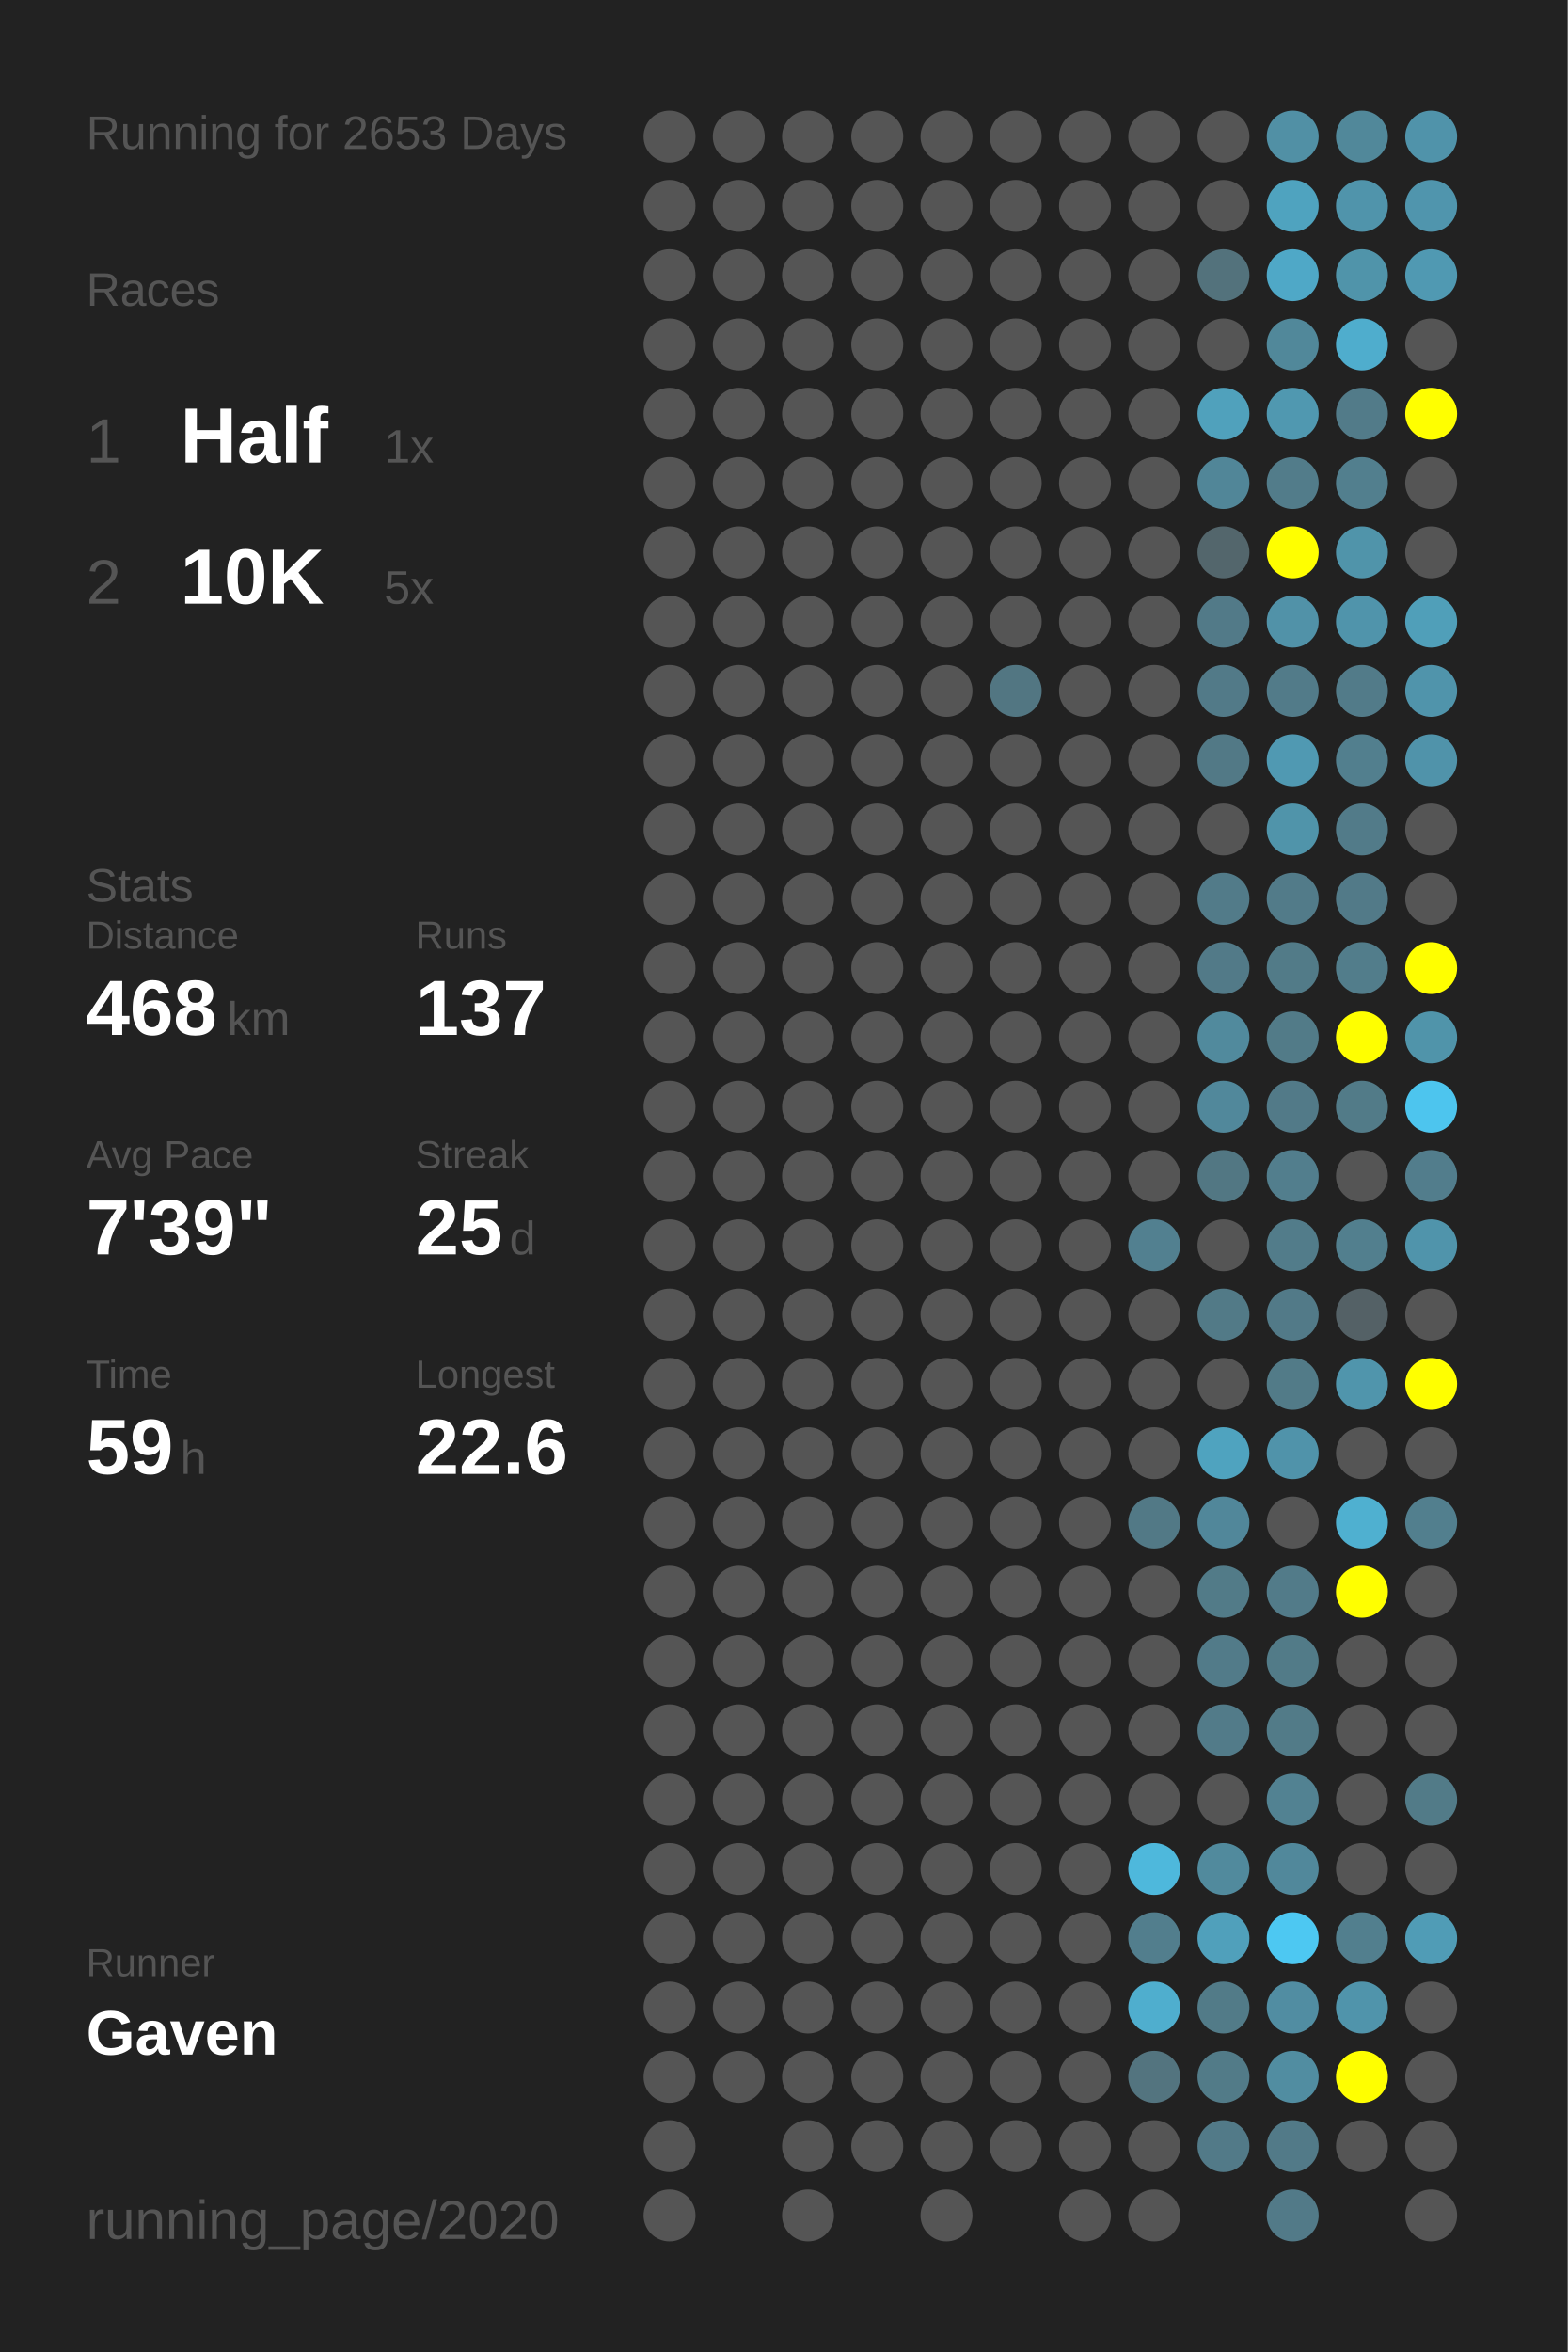
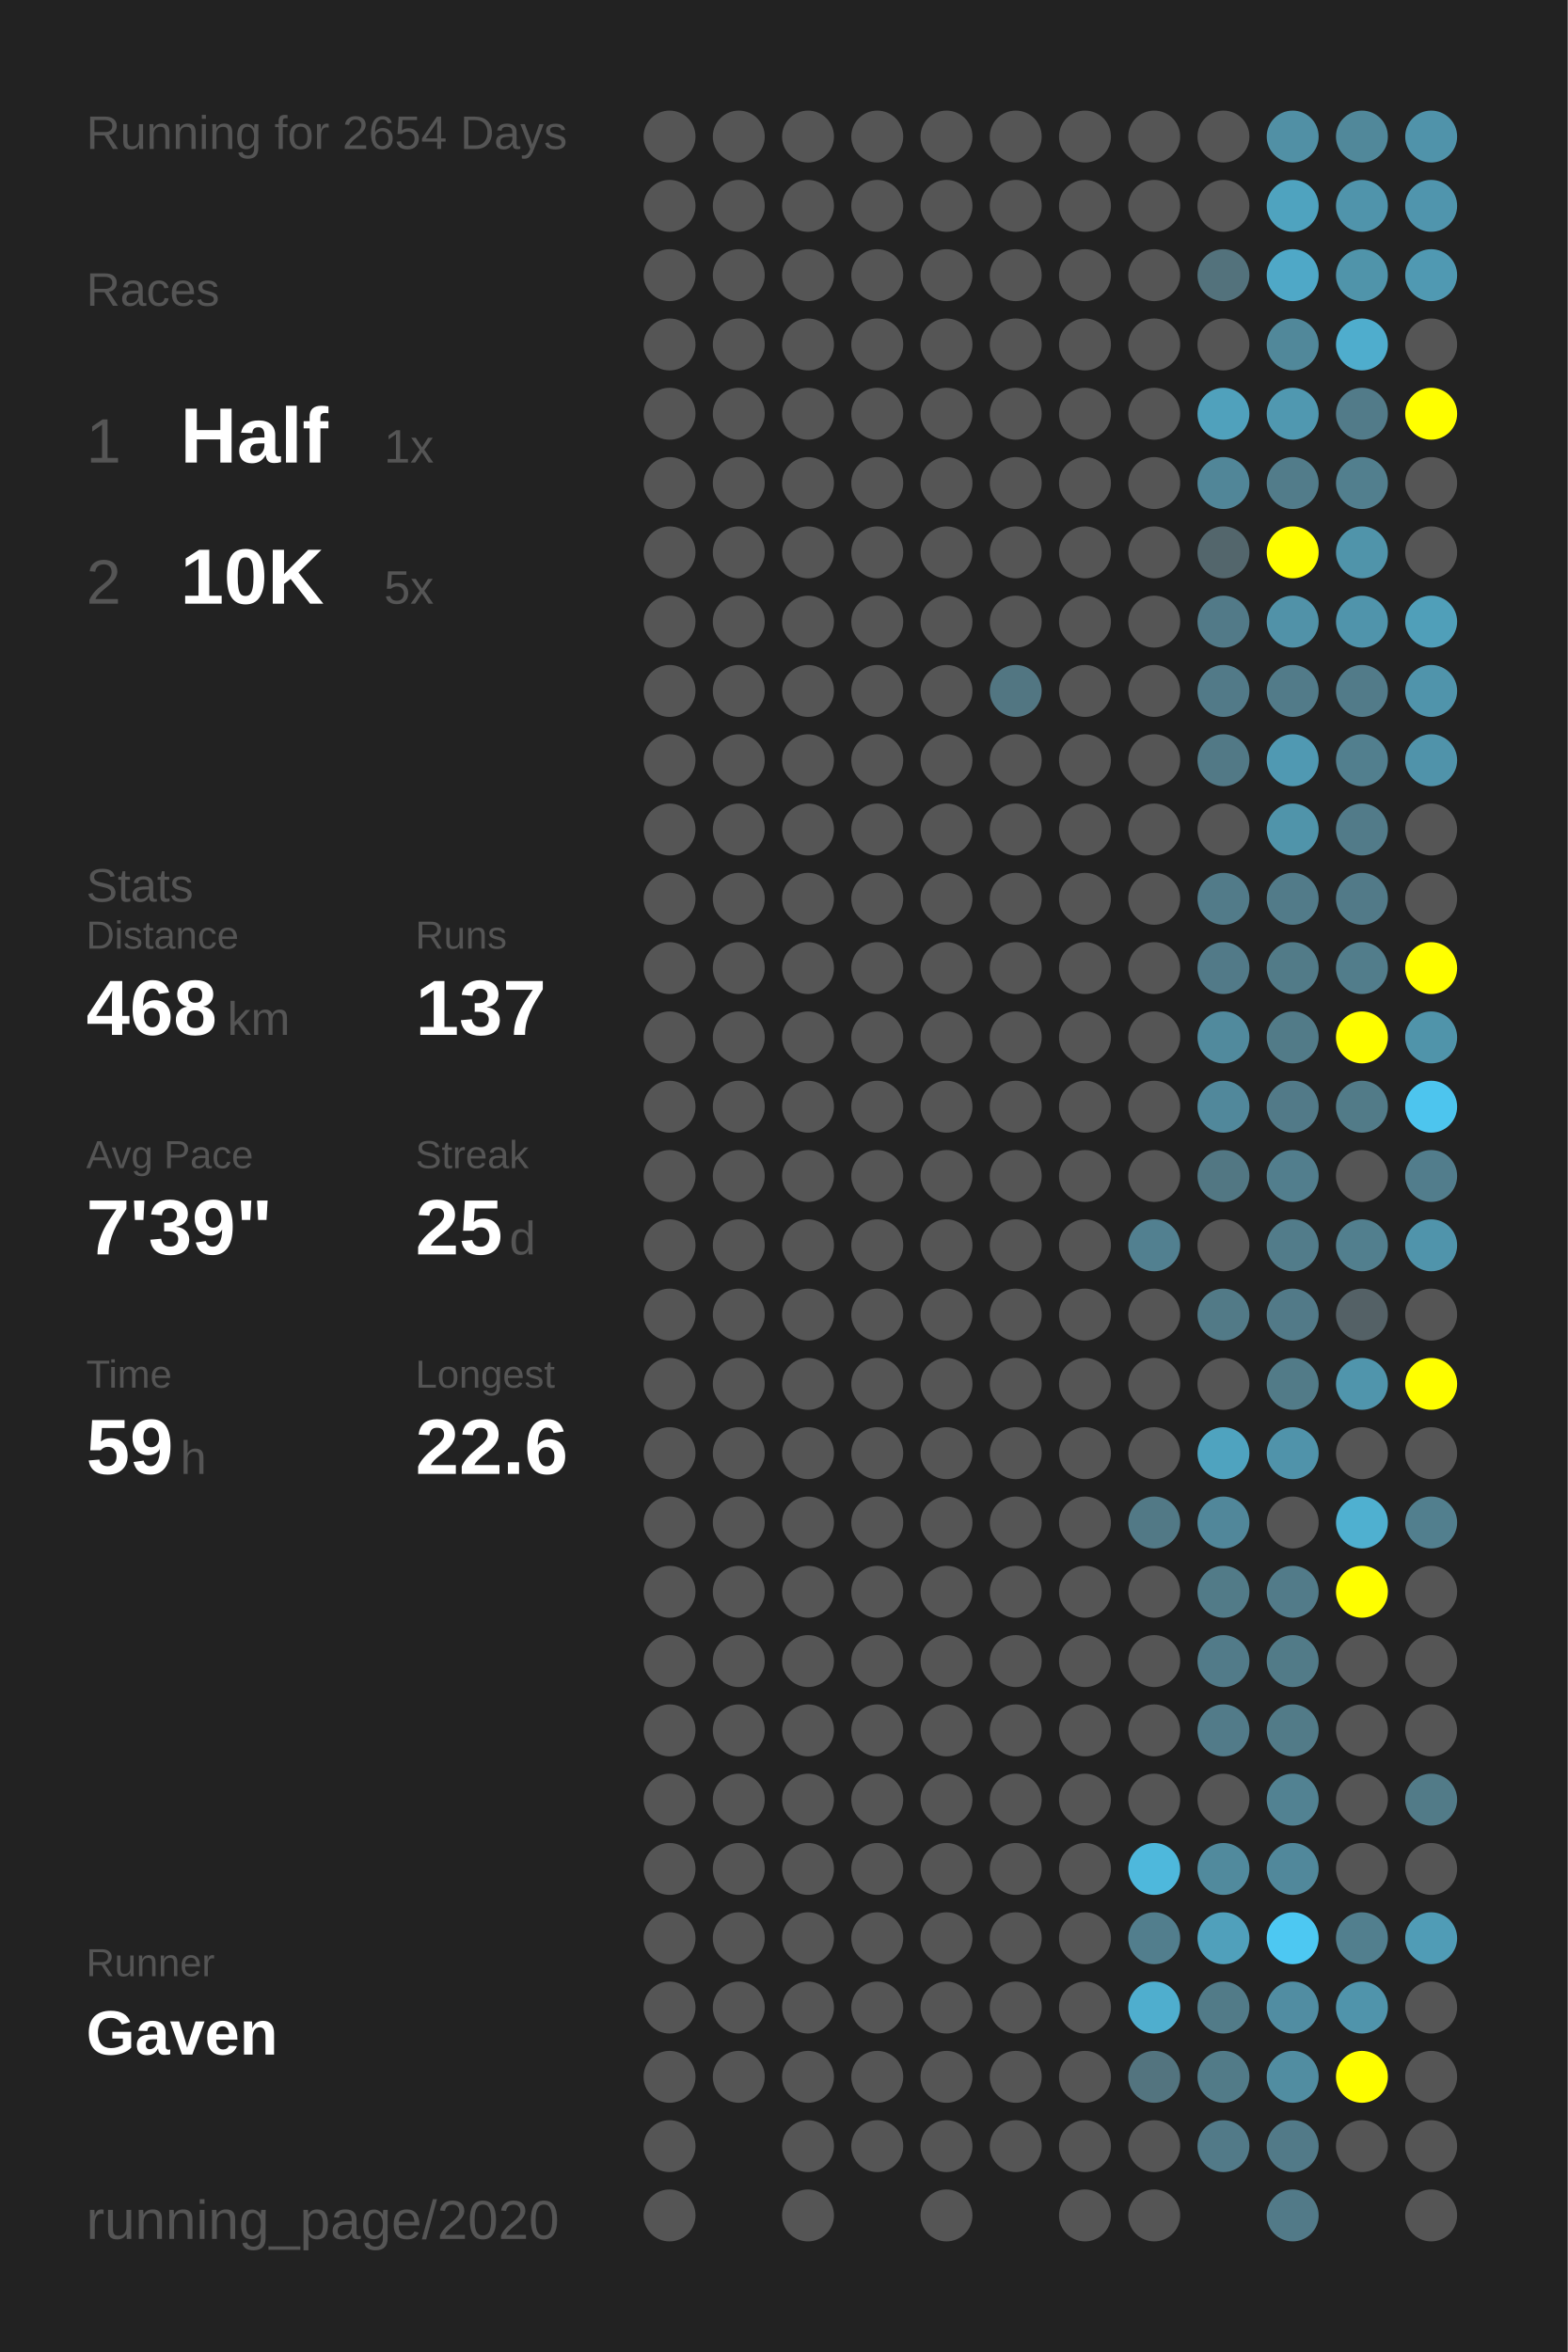
<svg xmlns="http://www.w3.org/2000/svg" baseProfile="full" height="300mm" version="1.1" viewBox="0,0,200,300" width="200mm">
  <defs />
  <rect fill="#222222" height="300" width="200" x="0" y="0" />
-   <text fill="#555555" style="font-size:6px; font-family:Arial;" x="11" y="19">Running for 2653 Days</text>
+   <text fill="#555555" style="font-size:6px; font-family:Arial;" x="11" y="19">Running for 2654 Days</text>
  <text fill="#555555" style="font-size:6px; font-family:Arial;" x="11" y="39">Races</text>
  <text fill="#555555" style="font-size:8px; font-family:Arial;" x="11" y="59">1</text>
  <text fill="#FFFFFF" style="font-size:10px; font-family:Arial; font-weight:bold;" x="23" y="59">Half</text>
  <text fill="#555555" style="font-size:6px; font-family:Arial;" x="49" y="59">1x</text>
  <text fill="#555555" style="font-size:8px; font-family:Arial;" x="11" y="77">2</text>
  <text fill="#FFFFFF" style="font-size:10px; font-family:Arial; font-weight:bold;" x="23" y="77">10K</text>
  <text fill="#555555" style="font-size:6px; font-family:Arial;" x="49" y="77">5x</text>
  <text fill="#555555" style="font-size:6px; font-family:Arial;" x="11" y="115">Stats</text>
  <text fill="#555555" style="font-size:5px; font-family:Arial;" x="11" y="121">Distance</text>
  <text fill="#FFFFFF" style="font-size:10px; font-family:Arial; font-weight:bold;" x="11" y="132">468</text>
  <text fill="#555555" style="font-size:6px; font-family:Arial;" x="29" y="132">km</text>
  <text fill="#555555" style="font-size:5px; font-family:Arial;" x="53" y="121">Runs</text>
  <text fill="#FFFFFF" style="font-size:10px; font-family:Arial; font-weight:bold;" x="53" y="132">137</text>
  <text fill="#555555" style="font-size:5px; font-family:Arial;" x="11" y="149">Avg Pace</text>
  <text fill="#FFFFFF" style="font-size:10px; font-family:Arial; font-weight:bold;" x="11" y="160">7'39"</text>
  <text fill="#555555" style="font-size:5px; font-family:Arial;" x="53" y="149">Streak</text>
  <text fill="#FFFFFF" style="font-size:10px; font-family:Arial; font-weight:bold;" x="53" y="160">25</text>
  <text fill="#555555" style="font-size:6px; font-family:Arial;" x="65" y="160">d</text>
  <text fill="#555555" style="font-size:5px; font-family:Arial;" x="11" y="177">Time</text>
  <text fill="#FFFFFF" style="font-size:10px; font-family:Arial; font-weight:bold;" x="11" y="188">59</text>
  <text fill="#555555" style="font-size:6px; font-family:Arial;" x="23" y="188">h</text>
  <text fill="#555555" style="font-size:5px; font-family:Arial;" x="53" y="177">Longest</text>
  <text fill="#FFFFFF" style="font-size:10px; font-family:Arial; font-weight:bold;" x="53" y="188">22.6</text>
  <text fill="#555555" style="font-size:5px; font-family:Arial;" x="11" y="252.065">Runner</text>
  <text fill="#FFFFFF" style="font-size:8px; font-family:Arial; font-weight:bold;" x="11" y="262.065">Gaven</text>
  <text fill="#555555" style="font-size:7px; font-family:Arial;" x="11" y="285.581">running_page/2020</text>
  <circle cx="85.417" cy="17.419" fill="#555555" r="3.312" />
  <circle cx="85.417" cy="26.258" fill="#555555" r="3.312" />
  <circle cx="85.417" cy="35.097" fill="#555555" r="3.312" />
  <circle cx="85.417" cy="43.935" fill="#555555" r="3.312" />
  <circle cx="85.417" cy="52.774" fill="#555555" r="3.312" />
  <circle cx="85.417" cy="61.613" fill="#555555" r="3.312" />
  <circle cx="85.417" cy="70.452" fill="#555555" r="3.312" />
  <circle cx="85.417" cy="79.29" fill="#555555" r="3.312" />
  <circle cx="85.417" cy="88.129" fill="#555555" r="3.312" />
  <circle cx="85.417" cy="96.968" fill="#555555" r="3.312" />
  <circle cx="85.417" cy="105.806" fill="#555555" r="3.312" />
  <circle cx="85.417" cy="114.645" fill="#555555" r="3.312" />
  <circle cx="85.417" cy="123.484" fill="#555555" r="3.312" />
  <circle cx="85.417" cy="132.323" fill="#555555" r="3.312" />
  <circle cx="85.417" cy="141.161" fill="#555555" r="3.312" />
  <circle cx="85.417" cy="150" fill="#555555" r="3.312" />
  <circle cx="85.417" cy="158.839" fill="#555555" r="3.312" />
  <circle cx="85.417" cy="167.677" fill="#555555" r="3.312" />
  <circle cx="85.417" cy="176.516" fill="#555555" r="3.312" />
  <circle cx="85.417" cy="185.355" fill="#555555" r="3.312" />
  <circle cx="85.417" cy="194.194" fill="#555555" r="3.312" />
  <circle cx="85.417" cy="203.032" fill="#555555" r="3.312" />
  <circle cx="85.417" cy="211.871" fill="#555555" r="3.312" />
  <circle cx="85.417" cy="220.71" fill="#555555" r="3.312" />
  <circle cx="85.417" cy="229.548" fill="#555555" r="3.312" />
  <circle cx="85.417" cy="238.387" fill="#555555" r="3.312" />
  <circle cx="85.417" cy="247.226" fill="#555555" r="3.312" />
  <circle cx="85.417" cy="256.065" fill="#555555" r="3.312" />
  <circle cx="85.417" cy="264.903" fill="#555555" r="3.312" />
  <circle cx="85.417" cy="273.742" fill="#555555" r="3.312" />
  <circle cx="85.417" cy="282.581" fill="#555555" r="3.312" />
  <circle cx="94.25" cy="17.419" fill="#555555" r="3.312" />
  <circle cx="94.25" cy="26.258" fill="#555555" r="3.312" />
  <circle cx="94.25" cy="35.097" fill="#555555" r="3.312" />
  <circle cx="94.25" cy="43.935" fill="#555555" r="3.312" />
  <circle cx="94.25" cy="52.774" fill="#555555" r="3.312" />
  <circle cx="94.25" cy="61.613" fill="#555555" r="3.312" />
  <circle cx="94.25" cy="70.452" fill="#555555" r="3.312" />
  <circle cx="94.25" cy="79.29" fill="#555555" r="3.312" />
  <circle cx="94.25" cy="88.129" fill="#555555" r="3.312" />
  <circle cx="94.25" cy="96.968" fill="#555555" r="3.312" />
  <circle cx="94.25" cy="105.806" fill="#555555" r="3.312" />
  <circle cx="94.25" cy="114.645" fill="#555555" r="3.312" />
  <circle cx="94.25" cy="123.484" fill="#555555" r="3.312" />
  <circle cx="94.25" cy="132.323" fill="#555555" r="3.312" />
  <circle cx="94.25" cy="141.161" fill="#555555" r="3.312" />
  <circle cx="94.25" cy="150" fill="#555555" r="3.312" />
  <circle cx="94.25" cy="158.839" fill="#555555" r="3.312" />
  <circle cx="94.25" cy="167.677" fill="#555555" r="3.312" />
  <circle cx="94.25" cy="176.516" fill="#555555" r="3.312" />
  <circle cx="94.25" cy="185.355" fill="#555555" r="3.312" />
  <circle cx="94.25" cy="194.194" fill="#555555" r="3.312" />
  <circle cx="94.25" cy="203.032" fill="#555555" r="3.312" />
  <circle cx="94.25" cy="211.871" fill="#555555" r="3.312" />
  <circle cx="94.25" cy="220.71" fill="#555555" r="3.312" />
  <circle cx="94.25" cy="229.548" fill="#555555" r="3.312" />
  <circle cx="94.25" cy="238.387" fill="#555555" r="3.312" />
  <circle cx="94.25" cy="247.226" fill="#555555" r="3.312" />
  <circle cx="94.25" cy="256.065" fill="#555555" r="3.312" />
  <circle cx="94.25" cy="264.903" fill="#555555" r="3.312" />
  <circle cx="103.083" cy="17.419" fill="#555555" r="3.312" />
  <circle cx="103.083" cy="26.258" fill="#555555" r="3.312" />
  <circle cx="103.083" cy="35.097" fill="#555555" r="3.312" />
  <circle cx="103.083" cy="43.935" fill="#555555" r="3.312" />
  <circle cx="103.083" cy="52.774" fill="#555555" r="3.312" />
  <circle cx="103.083" cy="61.613" fill="#555555" r="3.312" />
  <circle cx="103.083" cy="70.452" fill="#555555" r="3.312" />
  <circle cx="103.083" cy="79.29" fill="#555555" r="3.312" />
  <circle cx="103.083" cy="88.129" fill="#555555" r="3.312" />
  <circle cx="103.083" cy="96.968" fill="#555555" r="3.312" />
  <circle cx="103.083" cy="105.806" fill="#555555" r="3.312" />
  <circle cx="103.083" cy="114.645" fill="#555555" r="3.312" />
  <circle cx="103.083" cy="123.484" fill="#555555" r="3.312" />
  <circle cx="103.083" cy="132.323" fill="#555555" r="3.312" />
  <circle cx="103.083" cy="141.161" fill="#555555" r="3.312" />
  <circle cx="103.083" cy="150" fill="#555555" r="3.312" />
  <circle cx="103.083" cy="158.839" fill="#555555" r="3.312" />
  <circle cx="103.083" cy="167.677" fill="#555555" r="3.312" />
  <circle cx="103.083" cy="176.516" fill="#555555" r="3.312" />
  <circle cx="103.083" cy="185.355" fill="#555555" r="3.312" />
  <circle cx="103.083" cy="194.194" fill="#555555" r="3.312" />
  <circle cx="103.083" cy="203.032" fill="#555555" r="3.312" />
  <circle cx="103.083" cy="211.871" fill="#555555" r="3.312" />
  <circle cx="103.083" cy="220.71" fill="#555555" r="3.312" />
  <circle cx="103.083" cy="229.548" fill="#555555" r="3.312" />
  <circle cx="103.083" cy="238.387" fill="#555555" r="3.312" />
  <circle cx="103.083" cy="247.226" fill="#555555" r="3.312" />
  <circle cx="103.083" cy="256.065" fill="#555555" r="3.312" />
  <circle cx="103.083" cy="264.903" fill="#555555" r="3.312" />
  <circle cx="103.083" cy="273.742" fill="#555555" r="3.312" />
  <circle cx="103.083" cy="282.581" fill="#555555" r="3.312" />
  <circle cx="111.917" cy="17.419" fill="#555555" r="3.312" />
  <circle cx="111.917" cy="26.258" fill="#555555" r="3.312" />
  <circle cx="111.917" cy="35.097" fill="#555555" r="3.312" />
  <circle cx="111.917" cy="43.935" fill="#555555" r="3.312" />
  <circle cx="111.917" cy="52.774" fill="#555555" r="3.312" />
  <circle cx="111.917" cy="61.613" fill="#555555" r="3.312" />
  <circle cx="111.917" cy="70.452" fill="#555555" r="3.312" />
  <circle cx="111.917" cy="79.29" fill="#555555" r="3.312" />
  <circle cx="111.917" cy="88.129" fill="#555555" r="3.312" />
  <circle cx="111.917" cy="96.968" fill="#555555" r="3.312" />
  <circle cx="111.917" cy="105.806" fill="#555555" r="3.312" />
  <circle cx="111.917" cy="114.645" fill="#555555" r="3.312" />
  <circle cx="111.917" cy="123.484" fill="#555555" r="3.312" />
  <circle cx="111.917" cy="132.323" fill="#555555" r="3.312" />
  <circle cx="111.917" cy="141.161" fill="#555555" r="3.312" />
  <circle cx="111.917" cy="150" fill="#555555" r="3.312" />
  <circle cx="111.917" cy="158.839" fill="#555555" r="3.312" />
  <circle cx="111.917" cy="167.677" fill="#555555" r="3.312" />
  <circle cx="111.917" cy="176.516" fill="#555555" r="3.312" />
  <circle cx="111.917" cy="185.355" fill="#555555" r="3.312" />
  <circle cx="111.917" cy="194.194" fill="#555555" r="3.312" />
  <circle cx="111.917" cy="203.032" fill="#555555" r="3.312" />
  <circle cx="111.917" cy="211.871" fill="#555555" r="3.312" />
  <circle cx="111.917" cy="220.71" fill="#555555" r="3.312" />
  <circle cx="111.917" cy="229.548" fill="#555555" r="3.312" />
  <circle cx="111.917" cy="238.387" fill="#555555" r="3.312" />
  <circle cx="111.917" cy="247.226" fill="#555555" r="3.312" />
  <circle cx="111.917" cy="256.065" fill="#555555" r="3.312" />
  <circle cx="111.917" cy="264.903" fill="#555555" r="3.312" />
  <circle cx="111.917" cy="273.742" fill="#555555" r="3.312" />
  <circle cx="120.75" cy="17.419" fill="#555555" r="3.312" />
  <circle cx="120.75" cy="26.258" fill="#555555" r="3.312" />
  <circle cx="120.75" cy="35.097" fill="#555555" r="3.312" />
  <circle cx="120.75" cy="43.935" fill="#555555" r="3.312" />
  <circle cx="120.75" cy="52.774" fill="#555555" r="3.312" />
  <circle cx="120.75" cy="61.613" fill="#555555" r="3.312" />
  <circle cx="120.75" cy="70.452" fill="#555555" r="3.312" />
  <circle cx="120.75" cy="79.29" fill="#555555" r="3.312" />
  <circle cx="120.75" cy="88.129" fill="#555555" r="3.312" />
  <circle cx="120.75" cy="96.968" fill="#555555" r="3.312" />
  <circle cx="120.75" cy="105.806" fill="#555555" r="3.312" />
  <circle cx="120.75" cy="114.645" fill="#555555" r="3.312" />
  <circle cx="120.75" cy="123.484" fill="#555555" r="3.312" />
  <circle cx="120.75" cy="132.323" fill="#555555" r="3.312" />
  <circle cx="120.75" cy="141.161" fill="#555555" r="3.312" />
  <circle cx="120.75" cy="150" fill="#555555" r="3.312" />
  <circle cx="120.75" cy="158.839" fill="#555555" r="3.312" />
  <circle cx="120.75" cy="167.677" fill="#555555" r="3.312" />
  <circle cx="120.75" cy="176.516" fill="#555555" r="3.312" />
  <circle cx="120.75" cy="185.355" fill="#555555" r="3.312" />
  <circle cx="120.75" cy="194.194" fill="#555555" r="3.312" />
  <circle cx="120.75" cy="203.032" fill="#555555" r="3.312" />
  <circle cx="120.75" cy="211.871" fill="#555555" r="3.312" />
  <circle cx="120.75" cy="220.71" fill="#555555" r="3.312" />
  <circle cx="120.75" cy="229.548" fill="#555555" r="3.312" />
  <circle cx="120.75" cy="238.387" fill="#555555" r="3.312" />
  <circle cx="120.75" cy="247.226" fill="#555555" r="3.312" />
  <circle cx="120.75" cy="256.065" fill="#555555" r="3.312" />
  <circle cx="120.75" cy="264.903" fill="#555555" r="3.312" />
  <circle cx="120.75" cy="273.742" fill="#555555" r="3.312" />
  <circle cx="120.75" cy="282.581" fill="#555555" r="3.312" />
  <circle cx="129.583" cy="17.419" fill="#555555" r="3.312" />
  <circle cx="129.583" cy="26.258" fill="#555555" r="3.312" />
  <circle cx="129.583" cy="35.097" fill="#555555" r="3.312" />
  <circle cx="129.583" cy="43.935" fill="#555555" r="3.312" />
  <circle cx="129.583" cy="52.774" fill="#555555" r="3.312" />
  <circle cx="129.583" cy="61.613" fill="#555555" r="3.312" />
  <circle cx="129.583" cy="70.452" fill="#555555" r="3.312" />
  <circle cx="129.583" cy="79.29" fill="#555555" r="3.312" />
  <circle cx="129.583" cy="88.129" fill="#527682" r="3.312" />
  <circle cx="129.583" cy="96.968" fill="#555555" r="3.312" />
  <circle cx="129.583" cy="105.806" fill="#555555" r="3.312" />
  <circle cx="129.583" cy="114.645" fill="#555555" r="3.312" />
  <circle cx="129.583" cy="123.484" fill="#555555" r="3.312" />
  <circle cx="129.583" cy="132.323" fill="#555555" r="3.312" />
  <circle cx="129.583" cy="141.161" fill="#555555" r="3.312" />
  <circle cx="129.583" cy="150" fill="#555555" r="3.312" />
  <circle cx="129.583" cy="158.839" fill="#555555" r="3.312" />
  <circle cx="129.583" cy="167.677" fill="#555555" r="3.312" />
  <circle cx="129.583" cy="176.516" fill="#555555" r="3.312" />
  <circle cx="129.583" cy="185.355" fill="#555555" r="3.312" />
  <circle cx="129.583" cy="194.194" fill="#555555" r="3.312" />
  <circle cx="129.583" cy="203.032" fill="#555555" r="3.312" />
  <circle cx="129.583" cy="211.871" fill="#555555" r="3.312" />
  <circle cx="129.583" cy="220.71" fill="#555555" r="3.312" />
  <circle cx="129.583" cy="229.548" fill="#555555" r="3.312" />
  <circle cx="129.583" cy="238.387" fill="#555555" r="3.312" />
  <circle cx="129.583" cy="247.226" fill="#555555" r="3.312" />
  <circle cx="129.583" cy="256.065" fill="#555555" r="3.312" />
  <circle cx="129.583" cy="264.903" fill="#555555" r="3.312" />
  <circle cx="129.583" cy="273.742" fill="#555555" r="3.312" />
  <circle cx="138.417" cy="17.419" fill="#555555" r="3.312" />
  <circle cx="138.417" cy="26.258" fill="#555555" r="3.312" />
  <circle cx="138.417" cy="35.097" fill="#555555" r="3.312" />
  <circle cx="138.417" cy="43.935" fill="#555555" r="3.312" />
  <circle cx="138.417" cy="52.774" fill="#555555" r="3.312" />
  <circle cx="138.417" cy="61.613" fill="#555555" r="3.312" />
  <circle cx="138.417" cy="70.452" fill="#555555" r="3.312" />
  <circle cx="138.417" cy="79.29" fill="#555555" r="3.312" />
  <circle cx="138.417" cy="88.129" fill="#555555" r="3.312" />
  <circle cx="138.417" cy="96.968" fill="#555555" r="3.312" />
  <circle cx="138.417" cy="105.806" fill="#555555" r="3.312" />
  <circle cx="138.417" cy="114.645" fill="#555555" r="3.312" />
  <circle cx="138.417" cy="123.484" fill="#555555" r="3.312" />
  <circle cx="138.417" cy="132.323" fill="#555555" r="3.312" />
  <circle cx="138.417" cy="141.161" fill="#555555" r="3.312" />
  <circle cx="138.417" cy="150" fill="#555555" r="3.312" />
  <circle cx="138.417" cy="158.839" fill="#555555" r="3.312" />
  <circle cx="138.417" cy="167.677" fill="#555555" r="3.312" />
  <circle cx="138.417" cy="176.516" fill="#555555" r="3.312" />
  <circle cx="138.417" cy="185.355" fill="#555555" r="3.312" />
  <circle cx="138.417" cy="194.194" fill="#555555" r="3.312" />
  <circle cx="138.417" cy="203.032" fill="#555555" r="3.312" />
  <circle cx="138.417" cy="211.871" fill="#555555" r="3.312" />
  <circle cx="138.417" cy="220.71" fill="#555555" r="3.312" />
  <circle cx="138.417" cy="229.548" fill="#555555" r="3.312" />
  <circle cx="138.417" cy="238.387" fill="#555555" r="3.312" />
  <circle cx="138.417" cy="247.226" fill="#555555" r="3.312" />
  <circle cx="138.417" cy="256.065" fill="#555555" r="3.312" />
  <circle cx="138.417" cy="264.903" fill="#555555" r="3.312" />
  <circle cx="138.417" cy="273.742" fill="#555555" r="3.312" />
  <circle cx="138.417" cy="282.581" fill="#555555" r="3.312" />
  <circle cx="147.25" cy="17.419" fill="#555555" r="3.312" />
  <circle cx="147.25" cy="26.258" fill="#555555" r="3.312" />
  <circle cx="147.25" cy="35.097" fill="#555555" r="3.312" />
  <circle cx="147.25" cy="43.935" fill="#555555" r="3.312" />
  <circle cx="147.25" cy="52.774" fill="#555555" r="3.312" />
  <circle cx="147.25" cy="61.613" fill="#555555" r="3.312" />
  <circle cx="147.25" cy="70.452" fill="#555555" r="3.312" />
  <circle cx="147.25" cy="79.29" fill="#555555" r="3.312" />
  <circle cx="147.25" cy="88.129" fill="#555555" r="3.312" />
  <circle cx="147.25" cy="96.968" fill="#555555" r="3.312" />
  <circle cx="147.25" cy="105.806" fill="#555555" r="3.312" />
  <circle cx="147.25" cy="114.645" fill="#555555" r="3.312" />
  <circle cx="147.25" cy="123.484" fill="#555555" r="3.312" />
  <circle cx="147.25" cy="132.323" fill="#555555" r="3.312" />
  <circle cx="147.25" cy="141.161" fill="#555555" r="3.312" />
  <circle cx="147.25" cy="150" fill="#555555" r="3.312" />
  <circle cx="147.25" cy="158.839" fill="#528090" r="3.312" />
  <circle cx="147.25" cy="167.677" fill="#555555" r="3.312" />
  <circle cx="147.25" cy="176.516" fill="#555555" r="3.312" />
  <circle cx="147.25" cy="185.355" fill="#555555" r="3.312" />
  <circle cx="147.25" cy="194.194" fill="#527986" r="3.312" />
  <circle cx="147.25" cy="203.032" fill="#555555" r="3.312" />
  <circle cx="147.25" cy="211.871" fill="#555555" r="3.312" />
  <circle cx="147.25" cy="220.71" fill="#555555" r="3.312" />
  <circle cx="147.25" cy="229.548" fill="#555555" r="3.312" />
  <circle cx="147.25" cy="238.387" fill="#4eb8dc" r="3.312" />
  <circle cx="147.25" cy="247.226" fill="#527e8d" r="3.312" />
  <circle cx="147.25" cy="256.065" fill="#4faece" r="3.312" />
  <circle cx="147.25" cy="264.903" fill="#53747f" r="3.312" />
  <circle cx="147.25" cy="273.742" fill="#555555" r="3.312" />
  <circle cx="147.25" cy="282.581" fill="#555555" r="3.312" />
  <circle cx="156.083" cy="17.419" fill="#555555" r="3.312" />
  <circle cx="156.083" cy="26.258" fill="#555555" r="3.312" />
  <circle cx="156.083" cy="35.097" fill="#53727c" r="3.312" />
  <circle cx="156.083" cy="43.935" fill="#555555" r="3.312" />
  <circle cx="156.083" cy="52.774" fill="#50a1bc" r="3.312" />
  <circle cx="156.083" cy="61.613" fill="#518698" r="3.312" />
  <circle cx="156.083" cy="70.452" fill="#53666c" r="3.312" />
  <circle cx="156.083" cy="79.29" fill="#527a88" r="3.312" />
  <circle cx="156.083" cy="88.129" fill="#527a88" r="3.312" />
  <circle cx="156.083" cy="96.968" fill="#527986" r="3.312" />
  <circle cx="156.083" cy="105.806" fill="#555555" r="3.312" />
  <circle cx="156.083" cy="114.645" fill="#527b89" r="3.312" />
  <circle cx="156.083" cy="123.484" fill="#527a88" r="3.312" />
  <circle cx="156.083" cy="132.323" fill="#518a9d" r="3.312" />
  <circle cx="156.083" cy="141.161" fill="#51889b" r="3.312" />
  <circle cx="156.083" cy="150" fill="#527783" r="3.312" />
  <circle cx="156.083" cy="158.839" fill="#555555" r="3.312" />
  <circle cx="156.083" cy="167.677" fill="#527a87" r="3.312" />
  <circle cx="156.083" cy="176.516" fill="#555555" r="3.312" />
  <circle cx="156.083" cy="185.355" fill="#4fa3bf" r="3.312" />
  <circle cx="156.083" cy="194.194" fill="#51879a" r="3.312" />
  <circle cx="156.083" cy="203.032" fill="#527b88" r="3.312" />
  <circle cx="156.083" cy="211.871" fill="#527b89" r="3.312" />
  <circle cx="156.083" cy="220.71" fill="#527b89" r="3.312" />
  <circle cx="156.083" cy="229.548" fill="#555555" r="3.312" />
  <circle cx="156.083" cy="238.387" fill="#518a9d" r="3.312" />
  <circle cx="156.083" cy="247.226" fill="#50a0bb" r="3.312" />
  <circle cx="156.083" cy="256.065" fill="#527b88" r="3.312" />
  <circle cx="156.083" cy="264.903" fill="#527b88" r="3.312" />
  <circle cx="156.083" cy="273.742" fill="#527a88" r="3.312" />
  <circle cx="164.917" cy="17.419" fill="#5190a5" r="3.312" />
  <circle cx="164.917" cy="26.258" fill="#4fa3bf" r="3.312" />
  <circle cx="164.917" cy="35.097" fill="#4fa8c7" r="3.312" />
  <circle cx="164.917" cy="43.935" fill="#51889a" r="3.312" />
  <circle cx="164.917" cy="52.774" fill="#5098b0" r="3.312" />
  <circle cx="164.917" cy="61.613" fill="#527c8a" r="3.312" />
  <circle cx="164.917" cy="70.452" fill="#FFFF00" r="3.312" />
  <circle cx="164.917" cy="79.29" fill="#5192a8" r="3.312" />
  <circle cx="164.917" cy="88.129" fill="#527b89" r="3.312" />
  <circle cx="164.917" cy="96.968" fill="#5099b2" r="3.312" />
  <circle cx="164.917" cy="105.806" fill="#5094aa" r="3.312" />
  <circle cx="164.917" cy="114.645" fill="#527b89" r="3.312" />
  <circle cx="164.917" cy="123.484" fill="#527b88" r="3.312" />
  <circle cx="164.917" cy="132.323" fill="#527b88" r="3.312" />
  <circle cx="164.917" cy="141.161" fill="#527a88" r="3.312" />
  <circle cx="164.917" cy="150" fill="#527e8d" r="3.312" />
  <circle cx="164.917" cy="158.839" fill="#527c8a" r="3.312" />
  <circle cx="164.917" cy="167.677" fill="#527a88" r="3.312" />
  <circle cx="164.917" cy="176.516" fill="#527b88" r="3.312" />
  <circle cx="164.917" cy="185.355" fill="#5093aa" r="3.312" />
  <circle cx="164.917" cy="194.194" fill="#555555" r="3.312" />
  <circle cx="164.917" cy="203.032" fill="#527b89" r="3.312" />
  <circle cx="164.917" cy="211.871" fill="#527b88" r="3.312" />
  <circle cx="164.917" cy="220.71" fill="#527b88" r="3.312" />
  <circle cx="164.917" cy="229.548" fill="#528292" r="3.312" />
  <circle cx="164.917" cy="238.387" fill="#51889b" r="3.312" />
  <circle cx="164.917" cy="247.226" fill="#4dc8f2" r="3.312" />
  <circle cx="164.917" cy="256.065" fill="#518da2" r="3.312" />
  <circle cx="164.917" cy="264.903" fill="#518da1" r="3.312" />
  <circle cx="164.917" cy="273.742" fill="#527a88" r="3.312" />
  <circle cx="164.917" cy="282.581" fill="#527a88" r="3.312" />
  <circle cx="173.75" cy="17.419" fill="#51889a" r="3.312" />
  <circle cx="173.75" cy="26.258" fill="#5094ab" r="3.312" />
  <circle cx="173.75" cy="35.097" fill="#5094aa" r="3.312" />
  <circle cx="173.75" cy="43.935" fill="#4fadcd" r="3.312" />
  <circle cx="173.75" cy="52.774" fill="#527b89" r="3.312" />
  <circle cx="173.75" cy="61.613" fill="#527f8e" r="3.312" />
  <circle cx="173.75" cy="70.452" fill="#5094aa" r="3.312" />
  <circle cx="173.75" cy="79.29" fill="#5094ab" r="3.312" />
  <circle cx="173.75" cy="88.129" fill="#527b89" r="3.312" />
  <circle cx="173.75" cy="96.968" fill="#527f8e" r="3.312" />
  <circle cx="173.75" cy="105.806" fill="#527b89" r="3.312" />
  <circle cx="173.75" cy="114.645" fill="#527a88" r="3.312" />
  <circle cx="173.75" cy="123.484" fill="#527d8b" r="3.312" />
  <circle cx="173.75" cy="132.323" fill="#FFFF00" r="3.312" />
  <circle cx="173.75" cy="141.161" fill="#527b88" r="3.312" />
  <circle cx="173.75" cy="150" fill="#555555" r="3.312" />
  <circle cx="173.75" cy="158.839" fill="#527f8e" r="3.312" />
  <circle cx="173.75" cy="167.677" fill="#546166" r="3.312" />
  <circle cx="173.75" cy="176.516" fill="#5095ac" r="3.312" />
  <circle cx="173.75" cy="185.355" fill="#555555" r="3.312" />
  <circle cx="173.75" cy="194.194" fill="#4fb0d0" r="3.312" />
  <circle cx="173.75" cy="203.032" fill="#FFFF00" r="3.312" />
  <circle cx="173.75" cy="211.871" fill="#555555" r="3.312" />
  <circle cx="173.75" cy="220.71" fill="#555555" r="3.312" />
  <circle cx="173.75" cy="229.548" fill="#555555" r="3.312" />
  <circle cx="173.75" cy="238.387" fill="#555555" r="3.312" />
  <circle cx="173.75" cy="247.226" fill="#527f8e" r="3.312" />
  <circle cx="173.75" cy="256.065" fill="#5094ab" r="3.312" />
  <circle cx="173.75" cy="264.903" fill="#FFFF00" r="3.312" />
  <circle cx="173.75" cy="273.742" fill="#555555" r="3.312" />
  <circle cx="182.583" cy="17.419" fill="#5093aa" r="3.312" />
  <circle cx="182.583" cy="26.258" fill="#5095ad" r="3.312" />
  <circle cx="182.583" cy="35.097" fill="#5099b2" r="3.312" />
  <circle cx="182.583" cy="43.935" fill="#555555" r="3.312" />
  <circle cx="182.583" cy="52.774" fill="#FFFF00" r="3.312" />
  <circle cx="182.583" cy="61.613" fill="#555555" r="3.312" />
  <circle cx="182.583" cy="70.452" fill="#555555" r="3.312" />
  <circle cx="182.583" cy="79.29" fill="#509fb9" r="3.312" />
  <circle cx="182.583" cy="88.129" fill="#5094ab" r="3.312" />
  <circle cx="182.583" cy="96.968" fill="#5093aa" r="3.312" />
  <circle cx="182.583" cy="105.806" fill="#555555" r="3.312" />
  <circle cx="182.583" cy="114.645" fill="#555555" r="3.312" />
  <circle cx="182.583" cy="123.484" fill="#FFFF00" r="3.312" />
  <circle cx="182.583" cy="132.323" fill="#5094aa" r="3.312" />
  <circle cx="182.583" cy="141.161" fill="#4dc5ee" r="3.312" />
  <circle cx="182.583" cy="150" fill="#527d8c" r="3.312" />
  <circle cx="182.583" cy="158.839" fill="#5094ab" r="3.312" />
  <circle cx="182.583" cy="167.677" fill="#555555" r="3.312" />
  <circle cx="182.583" cy="176.516" fill="#FFFF00" r="3.312" />
  <circle cx="182.583" cy="185.355" fill="#555555" r="3.312" />
  <circle cx="182.583" cy="194.194" fill="#527f8e" r="3.312" />
  <circle cx="182.583" cy="203.032" fill="#555555" r="3.312" />
  <circle cx="182.583" cy="211.871" fill="#555555" r="3.312" />
  <circle cx="182.583" cy="220.71" fill="#555555" r="3.312" />
  <circle cx="182.583" cy="229.548" fill="#527b88" r="3.312" />
  <circle cx="182.583" cy="238.387" fill="#555555" r="3.312" />
  <circle cx="182.583" cy="247.226" fill="#509cb6" r="3.312" />
  <circle cx="182.583" cy="256.065" fill="#555555" r="3.312" />
  <circle cx="182.583" cy="264.903" fill="#555555" r="3.312" />
  <circle cx="182.583" cy="273.742" fill="#555555" r="3.312" />
  <circle cx="182.583" cy="282.581" fill="#555555" r="3.312" />
</svg>
